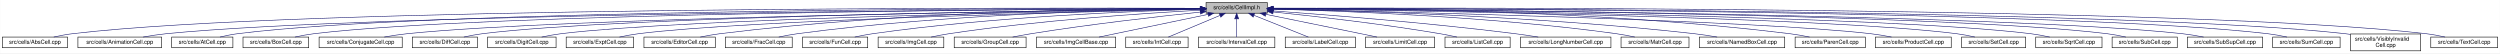
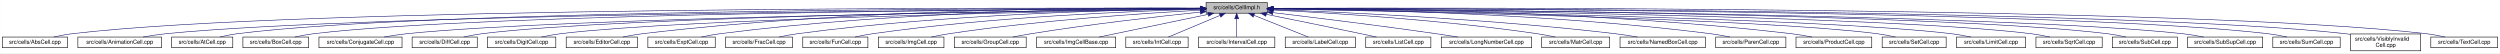
- <svg xmlns="http://www.w3.org/2000/svg" xmlns:xlink="http://www.w3.org/1999/xlink" width="4452pt" height="95pt" viewBox="0.00 0.00 4451.50 95.00">
+ <svg xmlns="http://www.w3.org/2000/svg" xmlns:xlink="http://www.w3.org/1999/xlink" width="4454pt" height="95pt" viewBox="0.00 0.00 4453.50 95.00">
  <g id="graph0" class="graph" transform="scale(1 1) rotate(0) translate(4 91)">
-     <polygon fill="white" stroke="transparent" points="-4,4 -4,-91 4447.5,-91 4447.5,4 -4,4" />
+     <polygon fill="white" stroke="transparent" points="-4,4 -4,-91 4449.5,-91 4449.5,4 -4,4" />
    <g id="node1" class="node">
      <g id="a_node1">
        <a xlink:title="Macros and types used only by cell implementations, not by cell users.">
-           <polygon fill="#bfbfbf" stroke="black" points="2143.5,-67.5 2143.5,-86.5 2252.5,-86.5 2252.5,-67.5 2143.5,-67.5" />
-           <text text-anchor="middle" x="2198" y="-74.5" font-family="Helvetica,sans-Serif" font-size="10.00">src/cells/CellImpl.h</text>
+           <polygon fill="#bfbfbf" stroke="black" points="2144.5,-67.5 2144.5,-86.5 2253.5,-86.5 2253.5,-67.5 2144.5,-67.5" />
+           <text text-anchor="middle" x="2199" y="-74.5" font-family="Helvetica,sans-Serif" font-size="10.00">src/cells/CellImpl.h</text>
        </a>
      </g>
    </g>
    <g id="node2" class="node">
      <g id="a_node2">
        <a xlink:href="AbsCell_8cpp.html" target="_top" xlink:title="This file defines the class AbsCell.">
          <polygon fill="white" stroke="black" points="0,-6 0,-25 116,-25 116,-6 0,-6" />
          <text text-anchor="middle" x="58" y="-13" font-family="Helvetica,sans-Serif" font-size="10.00">src/cells/AbsCell.cpp</text>
        </a>
      </g>
    </g>
    <g id="edge1" class="edge">
-       <path fill="none" stroke="midnightblue" d="M2133.15,-76.26C1827.39,-77.25 527.75,-78.51 125,-31 114.01,-29.7 102.16,-27.44 91.53,-25.07" />
-       <polygon fill="midnightblue" stroke="midnightblue" points="2133.2,-79.76 2143.18,-76.23 2133.17,-72.76 2133.2,-79.76" />
+       <path fill="none" stroke="midnightblue" d="M2134.12,-76.26C1828.21,-77.25 527.95,-78.53 125,-31 114.01,-29.7 102.16,-27.44 91.53,-25.07" />
+       <polygon fill="midnightblue" stroke="midnightblue" points="2134.17,-79.76 2144.16,-76.23 2134.15,-72.76 2134.17,-79.76" />
    </g>
    <g id="node3" class="node">
      <g id="a_node3">
        <a xlink:href="AnimationCell_8cpp.html" target="_top" xlink:title="This file defines the class AnimationCell.">
          <polygon fill="white" stroke="black" points="134.5,-6 134.5,-25 283.5,-25 283.5,-6 134.5,-6" />
          <text text-anchor="middle" x="209" y="-13" font-family="Helvetica,sans-Serif" font-size="10.00">src/cells/AnimationCell.cpp</text>
        </a>
      </g>
    </g>
    <g id="edge2" class="edge">
-       <path fill="none" stroke="midnightblue" d="M2132.84,-75.77C1842.02,-74.54 660.69,-67.35 292,-31 278.46,-29.67 263.81,-27.39 250.63,-25.03" />
-       <polygon fill="midnightblue" stroke="midnightblue" points="2133.2,-79.27 2143.22,-75.81 2133.23,-72.27 2133.2,-79.27" />
+       <path fill="none" stroke="midnightblue" d="M2133.81,-75.77C1842.83,-74.54 660.89,-67.37 292,-31 278.46,-29.67 263.81,-27.39 250.63,-25.03" />
+       <polygon fill="midnightblue" stroke="midnightblue" points="2134.17,-79.27 2144.19,-75.81 2134.2,-72.27 2134.17,-79.27" />
    </g>
    <g id="node4" class="node">
      <g id="a_node4">
        <a xlink:href="AtCell_8cpp.html" target="_top" xlink:title="This file defines the class AtCell.">
          <polygon fill="white" stroke="black" points="301.5,-6 301.5,-25 410.5,-25 410.5,-6 301.5,-6" />
          <text text-anchor="middle" x="356" y="-13" font-family="Helvetica,sans-Serif" font-size="10.00">src/cells/AtCell.cpp</text>
        </a>
      </g>
    </g>
    <g id="edge3" class="edge">
-       <path fill="none" stroke="midnightblue" d="M2133.08,-76.1C1854.67,-76.28 760.4,-74.16 419,-31 408.64,-29.69 397.5,-27.42 387.5,-25.06" />
-       <polygon fill="midnightblue" stroke="midnightblue" points="2133.41,-79.6 2143.41,-76.1 2133.41,-72.6 2133.41,-79.6" />
+       <path fill="none" stroke="midnightblue" d="M2134.04,-76.11C1855.48,-76.29 760.59,-74.18 419,-31 408.64,-29.69 397.5,-27.42 387.5,-25.06" />
+       <polygon fill="midnightblue" stroke="midnightblue" points="2134.38,-79.6 2144.38,-76.1 2134.38,-72.6 2134.38,-79.6" />
    </g>
    <g id="node5" class="node">
      <g id="a_node5">
        <a xlink:href="BoxCell_8cpp.html" target="_top" xlink:title="This file defines the class BoxCell.">
          <polygon fill="white" stroke="black" points="428.5,-6 428.5,-25 545.5,-25 545.5,-6 428.5,-6" />
          <text text-anchor="middle" x="487" y="-13" font-family="Helvetica,sans-Serif" font-size="10.00">src/cells/BoxCell.cpp</text>
        </a>
      </g>
    </g>
    <g id="edge4" class="edge">
-       <path fill="none" stroke="midnightblue" d="M2132.88,-75.81C1867.71,-74.77 868.51,-68.4 555,-31 543.85,-29.67 531.83,-27.39 521.04,-25.03" />
-       <polygon fill="midnightblue" stroke="midnightblue" points="2133.1,-79.31 2143.11,-75.84 2133.13,-72.31 2133.1,-79.31" />
+       <path fill="none" stroke="midnightblue" d="M2134.28,-75.81C1869.63,-74.78 868.87,-68.44 555,-31 543.85,-29.67 531.83,-27.39 521.04,-25.03" />
+       <polygon fill="midnightblue" stroke="midnightblue" points="2134.48,-79.31 2144.49,-75.85 2134.51,-72.31 2134.48,-79.31" />
    </g>
    <g id="node6" class="node">
      <g id="a_node6">
        <a xlink:href="ConjugateCell_8cpp.html" target="_top" xlink:title="This file defines the class ConjugateCell.">
          <polygon fill="white" stroke="black" points="564,-6 564,-25 712,-25 712,-6 564,-6" />
          <text text-anchor="middle" x="638" y="-13" font-family="Helvetica,sans-Serif" font-size="10.00">src/cells/ConjugateCell.cpp</text>
        </a>
      </g>
    </g>
    <g id="edge5" class="edge">
-       <path fill="none" stroke="midnightblue" d="M2133.06,-75.25C1885.51,-72.22 1000.91,-59.57 721,-31 707.61,-29.63 693.13,-27.38 680.06,-25.05" />
-       <polygon fill="midnightblue" stroke="midnightblue" points="2133.29,-78.76 2143.33,-75.38 2133.37,-71.76 2133.29,-78.76" />
+       <path fill="none" stroke="midnightblue" d="M2134.02,-75.25C1886.3,-72.22 1001.1,-59.58 721,-31 707.61,-29.63 693.13,-27.38 680.06,-25.05" />
+       <polygon fill="midnightblue" stroke="midnightblue" points="2134.25,-78.76 2144.29,-75.38 2134.33,-71.76 2134.25,-78.76" />
    </g>
    <g id="node7" class="node">
      <g id="a_node7">
        <a xlink:href="DiffCell_8cpp.html" target="_top" xlink:title="This file defines the class DiffCell.">
          <polygon fill="white" stroke="black" points="730,-6 730,-25 846,-25 846,-6 730,-6" />
          <text text-anchor="middle" x="788" y="-13" font-family="Helvetica,sans-Serif" font-size="10.00">src/cells/DiffCell.cpp</text>
        </a>
      </g>
    </g>
    <g id="edge6" class="edge">
-       <path fill="none" stroke="midnightblue" d="M2133.15,-75.37C1900.28,-72.87 1106.8,-62.21 855,-31 844.13,-29.65 832.42,-27.4 821.88,-25.07" />
-       <polygon fill="midnightblue" stroke="midnightblue" points="2133.12,-78.87 2143.16,-75.48 2133.2,-71.87 2133.12,-78.87" />
+       <path fill="none" stroke="midnightblue" d="M2134.15,-75.37C1901.17,-72.88 1107,-62.23 855,-31 844.13,-29.65 832.42,-27.4 821.88,-25.07" />
+       <polygon fill="midnightblue" stroke="midnightblue" points="2134.45,-78.88 2144.49,-75.48 2134.53,-71.88 2134.45,-78.88" />
    </g>
    <g id="node8" class="node">
      <g id="a_node8">
        <a xlink:href="DigitCell_8cpp.html" target="_top" xlink:title="This file defines the class DigitCell.">
          <polygon fill="white" stroke="black" points="864,-6 864,-25 986,-25 986,-6 864,-6" />
          <text text-anchor="middle" x="925" y="-13" font-family="Helvetica,sans-Serif" font-size="10.00">src/cells/DigitCell.cpp</text>
        </a>
      </g>
    </g>
    <g id="edge7" class="edge">
-       <path fill="none" stroke="midnightblue" d="M2133.16,-75C1916.42,-71.44 1218.27,-58.11 995,-31 983.67,-29.62 971.44,-27.36 960.42,-25.03" />
-       <polygon fill="midnightblue" stroke="midnightblue" points="2133.36,-78.51 2143.41,-75.17 2133.47,-71.51 2133.36,-78.51" />
+       <path fill="none" stroke="midnightblue" d="M2134.1,-75C1917.19,-71.45 1218.46,-58.13 995,-31 983.67,-29.62 971.44,-27.36 960.42,-25.03" />
+       <polygon fill="midnightblue" stroke="midnightblue" points="2134.31,-78.51 2144.37,-75.17 2134.43,-71.51 2134.31,-78.51" />
    </g>
    <g id="node9" class="node">
      <g id="a_node9">
-         <a xlink:href="ExptCell_8cpp.html" target="_top" xlink:title="This file defines the class ExptCell.">
-           <polygon fill="white" stroke="black" points="1004,-6 1004,-25 1124,-25 1124,-6 1004,-6" />
-           <text text-anchor="middle" x="1064" y="-13" font-family="Helvetica,sans-Serif" font-size="10.00">src/cells/ExptCell.cpp</text>
+         <a xlink:href="EditorCell_8cpp.html" target="_top" xlink:title="This file defines the class EditorCell.">
+           <polygon fill="white" stroke="black" points="1004.5,-6 1004.5,-25 1131.5,-25 1131.5,-6 1004.5,-6" />
+           <text text-anchor="middle" x="1068" y="-13" font-family="Helvetica,sans-Serif" font-size="10.00">src/cells/EditorCell.cpp</text>
        </a>
      </g>
    </g>
    <g id="edge8" class="edge">
-       <path fill="none" stroke="midnightblue" d="M2133.25,-74.67C1933.43,-70.32 1328.15,-55.46 1133,-31 1121.83,-29.6 1109.77,-27.33 1098.91,-25" />
-       <polygon fill="midnightblue" stroke="midnightblue" points="2133.23,-78.17 2143.3,-74.88 2133.38,-71.17 2133.23,-78.17" />
+       <path fill="none" stroke="midnightblue" d="M2134.21,-76.69C1968.36,-77.73 1515.13,-75.84 1141,-31 1129.33,-29.6 1116.73,-27.36 1105.34,-25.06" />
+       <polygon fill="midnightblue" stroke="midnightblue" points="2134.28,-80.19 2144.25,-76.63 2134.23,-73.19 2134.28,-80.19" />
    </g>
    <g id="node10" class="node">
      <g id="a_node10">
-         <a xlink:href="EditorCell_8cpp.html" target="_top" xlink:title="This file defines the class EditorCell.">
-           <polygon fill="white" stroke="black" points="1142.5,-6 1142.5,-25 1269.5,-25 1269.5,-6 1142.5,-6" />
-           <text text-anchor="middle" x="1206" y="-13" font-family="Helvetica,sans-Serif" font-size="10.00">src/cells/EditorCell.cpp</text>
+         <a xlink:href="ExptCell_8cpp.html" target="_top" xlink:title="This file defines the class ExptCell.">
+           <polygon fill="white" stroke="black" points="1150,-6 1150,-25 1270,-25 1270,-6 1150,-6" />
+           <text text-anchor="middle" x="1210" y="-13" font-family="Helvetica,sans-Serif" font-size="10.00">src/cells/ExptCell.cpp</text>
        </a>
      </g>
    </g>
    <g id="edge9" class="edge">
-       <path fill="none" stroke="midnightblue" d="M2133.31,-76.16C1982.7,-75.8 1597.17,-70.72 1278,-31 1266.49,-29.57 1254.06,-27.32 1242.82,-25.02" />
-       <polygon fill="midnightblue" stroke="midnightblue" points="2133.31,-79.66 2143.31,-76.18 2133.32,-72.66 2133.31,-79.66" />
+       <path fill="none" stroke="midnightblue" d="M2134.29,-76.34C1983.63,-76.38 1598,-72.06 1279,-31 1267.95,-29.58 1256.04,-27.33 1245.27,-25.03" />
+       <polygon fill="midnightblue" stroke="midnightblue" points="2134.3,-79.84 2144.29,-76.33 2134.29,-72.84 2134.3,-79.84" />
    </g>
    <g id="node11" class="node">
      <g id="a_node11">
        <a xlink:href="FracCell_8cpp.html" target="_top" xlink:title="This file defines the class FracCell.">
-           <polygon fill="white" stroke="black" points="1287.5,-6 1287.5,-25 1406.5,-25 1406.5,-6 1287.5,-6" />
-           <text text-anchor="middle" x="1347" y="-13" font-family="Helvetica,sans-Serif" font-size="10.00">src/cells/FracCell.cpp</text>
+           <polygon fill="white" stroke="black" points="1288.5,-6 1288.5,-25 1407.5,-25 1407.5,-6 1288.5,-6" />
+           <text text-anchor="middle" x="1348" y="-13" font-family="Helvetica,sans-Serif" font-size="10.00">src/cells/FracCell.cpp</text>
        </a>
      </g>
    </g>
    <g id="edge10" class="edge">
-       <path fill="none" stroke="midnightblue" d="M2133.09,-75.54C1998.7,-73.87 1680.4,-66.19 1416,-31 1405.08,-29.55 1393.31,-27.32 1382.64,-25.05" />
-       <polygon fill="midnightblue" stroke="midnightblue" points="2133.18,-79.04 2143.22,-75.66 2133.26,-72.04 2133.18,-79.04" />
+       <path fill="none" stroke="midnightblue" d="M2134.09,-75.54C1999.7,-73.87 1681.4,-66.19 1417,-31 1406.08,-29.55 1394.31,-27.32 1383.64,-25.05" />
+       <polygon fill="midnightblue" stroke="midnightblue" points="2134.18,-79.04 2144.22,-75.66 2134.26,-72.04 2134.18,-79.04" />
    </g>
    <g id="node12" class="node">
      <g id="a_node12">
        <a xlink:href="FunCell_8cpp.html" target="_top" xlink:title="This file defines the class FunCell.">
-           <polygon fill="white" stroke="black" points="1425,-6 1425,-25 1541,-25 1541,-6 1425,-6" />
-           <text text-anchor="middle" x="1483" y="-13" font-family="Helvetica,sans-Serif" font-size="10.00">src/cells/FunCell.cpp</text>
+           <polygon fill="white" stroke="black" points="1426,-6 1426,-25 1542,-25 1542,-6 1426,-6" />
+           <text text-anchor="middle" x="1484" y="-13" font-family="Helvetica,sans-Serif" font-size="10.00">src/cells/FunCell.cpp</text>
        </a>
      </g>
    </g>
    <g id="edge11" class="edge">
-       <path fill="none" stroke="midnightblue" d="M2132.87,-74.57C2015.72,-71.32 1761.88,-61.12 1550,-31 1539.51,-29.51 1528.22,-27.3 1517.95,-25.06" />
-       <polygon fill="midnightblue" stroke="midnightblue" points="2133.01,-78.08 2143.1,-74.85 2133.2,-71.08 2133.01,-78.08" />
+       <path fill="none" stroke="midnightblue" d="M2133.87,-74.57C2016.72,-71.32 1762.88,-61.12 1551,-31 1540.51,-29.51 1529.22,-27.3 1518.95,-25.06" />
+       <polygon fill="midnightblue" stroke="midnightblue" points="2134.01,-78.08 2144.1,-74.85 2134.2,-71.08 2134.01,-78.08" />
    </g>
    <g id="node13" class="node">
      <g id="a_node13">
        <a xlink:href="ImgCell_8cpp.html" target="_top" xlink:title="This file defines the class ImgCell.">
-           <polygon fill="white" stroke="black" points="1559.5,-6 1559.5,-25 1676.5,-25 1676.5,-6 1559.5,-6" />
-           <text text-anchor="middle" x="1618" y="-13" font-family="Helvetica,sans-Serif" font-size="10.00">src/cells/ImgCell.cpp</text>
+           <polygon fill="white" stroke="black" points="1560.5,-6 1560.5,-25 1677.5,-25 1677.5,-6 1560.5,-6" />
+           <text text-anchor="middle" x="1619" y="-13" font-family="Helvetica,sans-Serif" font-size="10.00">src/cells/ImgCell.cpp</text>
        </a>
      </g>
    </g>
    <g id="edge12" class="edge">
-       <path fill="none" stroke="midnightblue" d="M2133.19,-72.85C2035.72,-67.54 1845.8,-54.97 1686,-31 1675.5,-29.42 1664.18,-27.22 1653.85,-25" />
-       <polygon fill="midnightblue" stroke="midnightblue" points="2133.01,-76.35 2143.18,-73.39 2133.38,-69.36 2133.01,-76.35" />
+       <path fill="none" stroke="midnightblue" d="M2134.19,-72.85C2036.72,-67.54 1846.8,-54.97 1687,-31 1676.5,-29.42 1665.18,-27.22 1654.85,-25" />
+       <polygon fill="midnightblue" stroke="midnightblue" points="2134.01,-76.35 2144.18,-73.39 2134.38,-69.36 2134.01,-76.35" />
    </g>
    <g id="node14" class="node">
      <g id="a_node14">
        <a xlink:href="GroupCell_8cpp.html" target="_top" xlink:title="This file defines the class GroupCell.">
-           <polygon fill="white" stroke="black" points="1695,-6 1695,-25 1823,-25 1823,-6 1695,-6" />
-           <text text-anchor="middle" x="1759" y="-13" font-family="Helvetica,sans-Serif" font-size="10.00">src/cells/GroupCell.cpp</text>
+           <polygon fill="white" stroke="black" points="1696,-6 1696,-25 1824,-25 1824,-6 1696,-6" />
+           <text text-anchor="middle" x="1760" y="-13" font-family="Helvetica,sans-Serif" font-size="10.00">src/cells/GroupCell.cpp</text>
        </a>
      </g>
    </g>
    <g id="edge13" class="edge">
-       <path fill="none" stroke="midnightblue" d="M2133.25,-69.5C2059.94,-61.8 1937.05,-47.87 1832,-31 1821.28,-29.28 1809.74,-27.13 1799.07,-25.01" />
-       <polygon fill="midnightblue" stroke="midnightblue" points="2132.95,-72.99 2143.26,-70.54 2133.67,-66.02 2132.95,-72.99" />
+       <path fill="none" stroke="midnightblue" d="M2134.25,-69.5C2060.94,-61.8 1938.05,-47.87 1833,-31 1822.28,-29.28 1810.74,-27.13 1800.07,-25.01" />
+       <polygon fill="midnightblue" stroke="midnightblue" points="2133.95,-72.99 2144.26,-70.54 2134.67,-66.02 2133.95,-72.99" />
    </g>
    <g id="node15" class="node">
      <g id="a_node15">
        <a xlink:href="ImgCellBase_8cpp.html" target="_top" xlink:title="This file defines the class ImgCellBase.">
-           <polygon fill="white" stroke="black" points="1841.5,-6 1841.5,-25 1982.5,-25 1982.5,-6 1841.5,-6" />
-           <text text-anchor="middle" x="1912" y="-13" font-family="Helvetica,sans-Serif" font-size="10.00">src/cells/ImgCellBase.cpp</text>
+           <polygon fill="white" stroke="black" points="1842.5,-6 1842.5,-25 1983.5,-25 1983.5,-6 1842.5,-6" />
+           <text text-anchor="middle" x="1913" y="-13" font-family="Helvetica,sans-Serif" font-size="10.00">src/cells/ImgCellBase.cpp</text>
        </a>
      </g>
    </g>
    <g id="edge14" class="edge">
-       <path fill="none" stroke="midnightblue" d="M2147.06,-65.4C2091.61,-53.87 2004.05,-35.65 1952.9,-25.01" />
-       <polygon fill="midnightblue" stroke="midnightblue" points="2146.52,-68.86 2157.02,-67.48 2147.95,-62.01 2146.52,-68.86" />
+       <path fill="none" stroke="midnightblue" d="M2148.06,-65.4C2092.61,-53.87 2005.05,-35.65 1953.9,-25.01" />
+       <polygon fill="midnightblue" stroke="midnightblue" points="2147.52,-68.86 2158.02,-67.48 2148.95,-62.01 2147.52,-68.86" />
    </g>
    <g id="node16" class="node">
      <g id="a_node16">
        <a xlink:href="IntCell_8cpp.html" target="_top" xlink:title="This file defines the class IntCell.">
-           <polygon fill="white" stroke="black" points="2000.5,-6 2000.5,-25 2111.5,-25 2111.5,-6 2000.5,-6" />
-           <text text-anchor="middle" x="2056" y="-13" font-family="Helvetica,sans-Serif" font-size="10.00">src/cells/IntCell.cpp</text>
+           <polygon fill="white" stroke="black" points="2001.5,-6 2001.5,-25 2112.5,-25 2112.5,-6 2001.5,-6" />
+           <text text-anchor="middle" x="2057" y="-13" font-family="Helvetica,sans-Serif" font-size="10.00">src/cells/IntCell.cpp</text>
        </a>
      </g>
    </g>
    <g id="edge15" class="edge">
-       <path fill="none" stroke="midnightblue" d="M2168.12,-63.48C2140.54,-51.92 2100.33,-35.08 2076.31,-25.01" />
-       <polygon fill="midnightblue" stroke="midnightblue" points="2167.08,-66.84 2177.65,-67.48 2169.78,-60.38 2167.08,-66.84" />
+       <path fill="none" stroke="midnightblue" d="M2169.12,-63.48C2141.54,-51.92 2101.33,-35.08 2077.31,-25.01" />
+       <polygon fill="midnightblue" stroke="midnightblue" points="2168.08,-66.84 2178.65,-67.48 2170.78,-60.38 2168.08,-66.84" />
    </g>
    <g id="node17" class="node">
      <g id="a_node17">
        <a xlink:href="IntervalCell_8cpp.html" target="_top" xlink:title="This file defines the class IntervalCell.">
-           <polygon fill="white" stroke="black" points="2130,-6 2130,-25 2266,-25 2266,-6 2130,-6" />
-           <text text-anchor="middle" x="2198" y="-13" font-family="Helvetica,sans-Serif" font-size="10.00">src/cells/IntervalCell.cpp</text>
+           <polygon fill="white" stroke="black" points="2131,-6 2131,-25 2267,-25 2267,-6 2131,-6" />
+           <text text-anchor="middle" x="2199" y="-13" font-family="Helvetica,sans-Serif" font-size="10.00">src/cells/IntervalCell.cpp</text>
        </a>
      </g>
    </g>
    <g id="edge16" class="edge">
-       <path fill="none" stroke="midnightblue" d="M2198,-57.32C2198,-46.5 2198,-33.4 2198,-25.01" />
-       <polygon fill="midnightblue" stroke="midnightblue" points="2194.5,-57.48 2198,-67.48 2201.5,-57.48 2194.5,-57.48" />
+       <path fill="none" stroke="midnightblue" d="M2199,-57.32C2199,-46.5 2199,-33.4 2199,-25.01" />
+       <polygon fill="midnightblue" stroke="midnightblue" points="2195.5,-57.48 2199,-67.48 2202.5,-57.48 2195.5,-57.48" />
    </g>
    <g id="node18" class="node">
      <g id="a_node18">
        <a xlink:href="LabelCell_8cpp.html" target="_top" xlink:title="This file defines the class LabelCell.">
-           <polygon fill="white" stroke="black" points="2284.5,-6 2284.5,-25 2409.5,-25 2409.5,-6 2284.5,-6" />
-           <text text-anchor="middle" x="2347" y="-13" font-family="Helvetica,sans-Serif" font-size="10.00">src/cells/LabelCell.cpp</text>
+           <polygon fill="white" stroke="black" points="2285.5,-6 2285.5,-25 2410.5,-25 2410.5,-6 2285.5,-6" />
+           <text text-anchor="middle" x="2348" y="-13" font-family="Helvetica,sans-Serif" font-size="10.00">src/cells/LabelCell.cpp</text>
        </a>
      </g>
    </g>
    <g id="edge17" class="edge">
-       <path fill="none" stroke="midnightblue" d="M2228.97,-63.63C2257.92,-52.07 2300.37,-35.12 2325.69,-25.01" />
-       <polygon fill="midnightblue" stroke="midnightblue" points="2227.34,-60.52 2219.35,-67.48 2229.93,-67.02 2227.34,-60.52" />
+       <path fill="none" stroke="midnightblue" d="M2229.97,-63.63C2258.92,-52.07 2301.37,-35.12 2326.69,-25.01" />
+       <polygon fill="midnightblue" stroke="midnightblue" points="2228.34,-60.52 2220.35,-67.48 2230.93,-67.02 2228.34,-60.52" />
    </g>
    <g id="node19" class="node">
      <g id="a_node19">
-         <a xlink:href="LimitCell_8cpp.html" target="_top" xlink:title="This file defines the class LimitCell.">
-           <polygon fill="white" stroke="black" points="2427.5,-6 2427.5,-25 2550.5,-25 2550.5,-6 2427.5,-6" />
-           <text text-anchor="middle" x="2489" y="-13" font-family="Helvetica,sans-Serif" font-size="10.00">src/cells/LimitCell.cpp</text>
+         <a xlink:href="ListCell_8cpp.html" target="_top" xlink:title="This file defines the class ListCell.">
+           <polygon fill="white" stroke="black" points="2429,-6 2429,-25 2545,-25 2545,-6 2429,-6" />
+           <text text-anchor="middle" x="2487" y="-13" font-family="Helvetica,sans-Serif" font-size="10.00">src/cells/ListCell.cpp</text>
        </a>
      </g>
    </g>
    <g id="edge18" class="edge">
-       <path fill="none" stroke="midnightblue" d="M2250.02,-65.46C2294.82,-56.37 2361.18,-42.88 2419,-31 2428.36,-29.08 2438.42,-27 2447.92,-25.03" />
-       <polygon fill="midnightblue" stroke="midnightblue" points="2249.07,-62.08 2239.96,-67.5 2250.46,-68.94 2249.07,-62.08" />
+       <path fill="none" stroke="midnightblue" d="M2251.88,-65.42C2296.68,-56.42 2362.59,-43.06 2420,-31 2429.08,-29.09 2438.85,-27 2448.05,-25.01" />
+       <polygon fill="midnightblue" stroke="midnightblue" points="2250.93,-62.04 2241.81,-67.44 2252.31,-68.91 2250.93,-62.04" />
    </g>
    <g id="node20" class="node">
      <g id="a_node20">
-         <a xlink:href="ListCell_8cpp.html" target="_top" xlink:title="This file defines the class ListCell.">
-           <polygon fill="white" stroke="black" points="2569,-6 2569,-25 2685,-25 2685,-6 2569,-6" />
-           <text text-anchor="middle" x="2627" y="-13" font-family="Helvetica,sans-Serif" font-size="10.00">src/cells/ListCell.cpp</text>
+         <a xlink:href="LongNumberCell_8cpp.html" target="_top" xlink:title="This file defines the class LongNumberCell.">
+           <polygon fill="white" stroke="black" points="2563.5,-6 2563.5,-25 2724.5,-25 2724.5,-6 2563.5,-6" />
+           <text text-anchor="middle" x="2644" y="-13" font-family="Helvetica,sans-Serif" font-size="10.00">src/cells/LongNumberCell.cpp</text>
        </a>
      </g>
    </g>
    <g id="edge19" class="edge">
-       <path fill="none" stroke="midnightblue" d="M2263.17,-69.67C2335.84,-62.21 2456.75,-48.55 2560,-31 2569.86,-29.32 2580.46,-27.19 2590.25,-25.07" />
-       <polygon fill="midnightblue" stroke="midnightblue" points="2262.4,-66.23 2252.8,-70.73 2263.11,-73.2 2262.4,-66.23" />
+       <path fill="none" stroke="midnightblue" d="M2263.67,-68.47C2334.89,-60.01 2452.75,-45.57 2554,-31 2566.69,-29.17 2580.36,-27.05 2593.12,-25" />
+       <polygon fill="midnightblue" stroke="midnightblue" points="2263.03,-65.02 2253.51,-69.67 2263.85,-71.97 2263.03,-65.02" />
    </g>
    <g id="node21" class="node">
      <g id="a_node21">
-         <a xlink:href="LongNumberCell_8cpp.html" target="_top" xlink:title="This file defines the class LongNumberCell.">
-           <polygon fill="white" stroke="black" points="2703.5,-6 2703.5,-25 2864.5,-25 2864.5,-6 2703.5,-6" />
-           <text text-anchor="middle" x="2784" y="-13" font-family="Helvetica,sans-Serif" font-size="10.00">src/cells/LongNumberCell.cpp</text>
+         <a xlink:href="MatrCell_8cpp.html" target="_top" xlink:title="This file defines the class MatrCell.">
+           <polygon fill="white" stroke="black" points="2742.5,-6 2742.5,-25 2863.5,-25 2863.5,-6 2742.5,-6" />
+           <text text-anchor="middle" x="2803" y="-13" font-family="Helvetica,sans-Serif" font-size="10.00">src/cells/MatrCell.cpp</text>
        </a>
      </g>
    </g>
    <g id="edge20" class="edge">
-       <path fill="none" stroke="midnightblue" d="M2262.83,-71.56C2357.7,-64.73 2539.84,-50.39 2694,-31 2707.35,-29.32 2721.75,-27.16 2735.04,-25.02" />
-       <polygon fill="midnightblue" stroke="midnightblue" points="2262.54,-68.07 2252.81,-72.27 2263.04,-75.05 2262.54,-68.07" />
+       <path fill="none" stroke="midnightblue" d="M2263.58,-73.14C2364.44,-68.1 2565.26,-55.73 2734,-31 2744.66,-29.44 2756.14,-27.24 2766.62,-25.02" />
+       <polygon fill="midnightblue" stroke="midnightblue" points="2263.37,-69.65 2253.55,-73.63 2263.71,-76.64 2263.37,-69.65" />
    </g>
    <g id="node22" class="node">
      <g id="a_node22">
-         <a xlink:href="MatrCell_8cpp.html" target="_top" xlink:title="This file defines the class MatrCell.">
-           <polygon fill="white" stroke="black" points="2882.5,-6 2882.5,-25 3003.5,-25 3003.5,-6 2882.5,-6" />
-           <text text-anchor="middle" x="2943" y="-13" font-family="Helvetica,sans-Serif" font-size="10.00">src/cells/MatrCell.cpp</text>
+         <a xlink:href="NamedBoxCell_8cpp.html" target="_top" xlink:title="This file defines the class NamedBoxCell.">
+           <polygon fill="white" stroke="black" points="2882,-6 2882,-25 3034,-25 3034,-6 2882,-6" />
+           <text text-anchor="middle" x="2958" y="-13" font-family="Helvetica,sans-Serif" font-size="10.00">src/cells/NamedBoxCell.cpp</text>
        </a>
      </g>
    </g>
    <g id="edge21" class="edge">
-       <path fill="none" stroke="midnightblue" d="M2262.77,-74.72C2383.51,-71.65 2650.95,-61.7 2874,-31 2884.79,-29.51 2896.42,-27.31 2907,-25.06" />
-       <polygon fill="midnightblue" stroke="midnightblue" points="2262.5,-71.22 2252.59,-74.97 2262.67,-78.22 2262.5,-71.22" />
+       <path fill="none" stroke="midnightblue" d="M2263.93,-73.87C2384.36,-69.44 2650.35,-57.35 2873,-31 2886.08,-29.45 2900.21,-27.25 2913.13,-25.04" />
+       <polygon fill="midnightblue" stroke="midnightblue" points="2263.64,-70.38 2253.78,-74.24 2263.9,-77.38 2263.64,-70.38" />
    </g>
    <g id="node23" class="node">
      <g id="a_node23">
-         <a xlink:href="NamedBoxCell_8cpp.html" target="_top" xlink:title="This file defines the class NamedBoxCell.">
-           <polygon fill="white" stroke="black" points="3022,-6 3022,-25 3174,-25 3174,-6 3022,-6" />
-           <text text-anchor="middle" x="3098" y="-13" font-family="Helvetica,sans-Serif" font-size="10.00">src/cells/NamedBoxCell.cpp</text>
+         <a xlink:href="ParenCell_8cpp.html" target="_top" xlink:title="This file defines the class ParenCell.">
+           <polygon fill="white" stroke="black" points="3052.5,-6 3052.5,-25 3177.5,-25 3177.5,-6 3052.5,-6" />
+           <text text-anchor="middle" x="3115" y="-13" font-family="Helvetica,sans-Serif" font-size="10.00">src/cells/ParenCell.cpp</text>
        </a>
      </g>
    </g>
    <g id="edge22" class="edge">
-       <path fill="none" stroke="midnightblue" d="M2262.95,-74.92C2401.29,-72.07 2735.08,-62.27 3013,-31 3026.24,-29.51 3040.55,-27.3 3053.58,-25.06" />
-       <polygon fill="midnightblue" stroke="midnightblue" points="2262.47,-71.43 2252.54,-75.13 2262.61,-78.43 2262.47,-71.43" />
+       <path fill="none" stroke="midnightblue" d="M2263.81,-75.75C2405.64,-74.5 2753.99,-67.61 3043,-31 3054.38,-29.56 3066.66,-27.34 3077.8,-25.06" />
+       <polygon fill="midnightblue" stroke="midnightblue" points="2263.52,-72.25 2253.55,-75.83 2263.58,-79.25 2263.52,-72.25" />
    </g>
    <g id="node24" class="node">
      <g id="a_node24">
-         <a xlink:href="ParenCell_8cpp.html" target="_top" xlink:title="This file defines the class ParenCell.">
-           <polygon fill="white" stroke="black" points="3192.5,-6 3192.5,-25 3317.5,-25 3317.5,-6 3192.5,-6" />
-           <text text-anchor="middle" x="3255" y="-13" font-family="Helvetica,sans-Serif" font-size="10.00">src/cells/ParenCell.cpp</text>
+         <a xlink:href="ProductCell_8cpp.html" target="_top" xlink:title="This file defines the class ProductCell.">
+           <polygon fill="white" stroke="black" points="3195.5,-6 3195.5,-25 3330.5,-25 3330.5,-6 3195.5,-6" />
+           <text text-anchor="middle" x="3263" y="-13" font-family="Helvetica,sans-Serif" font-size="10.00">src/cells/ProductCell.cpp</text>
        </a>
      </g>
    </g>
    <g id="edge23" class="edge">
-       <path fill="none" stroke="midnightblue" d="M2262.73,-76.46C2420.64,-76.84 2838.01,-73.37 3183,-31 3194.52,-29.59 3206.94,-27.34 3218.18,-25.04" />
-       <polygon fill="midnightblue" stroke="midnightblue" points="2262.71,-72.96 2252.7,-76.43 2262.69,-79.96 2262.71,-72.96" />
+       <path fill="none" stroke="midnightblue" d="M2263.61,-76.25C2421.73,-76.15 2840.54,-71.73 3187,-31 3199.14,-29.57 3212.25,-27.33 3224.11,-25.03" />
+       <polygon fill="midnightblue" stroke="midnightblue" points="2263.58,-72.75 2253.58,-76.25 2263.58,-79.75 2263.58,-72.75" />
    </g>
    <g id="node25" class="node">
      <g id="a_node25">
-         <a xlink:href="ProductCell_8cpp.html" target="_top" xlink:title="This file defines the class ProductCell.">
-           <polygon fill="white" stroke="black" points="3335.5,-6 3335.5,-25 3470.5,-25 3470.5,-6 3335.5,-6" />
-           <text text-anchor="middle" x="3403" y="-13" font-family="Helvetica,sans-Serif" font-size="10.00">src/cells/ProductCell.cpp</text>
+         <a xlink:href="SetCell_8cpp.html" target="_top" xlink:title="This file defines the class SetCell.">
+           <polygon fill="white" stroke="black" points="3349,-6 3349,-25 3463,-25 3463,-6 3349,-6" />
+           <text text-anchor="middle" x="3406" y="-13" font-family="Helvetica,sans-Serif" font-size="10.00">src/cells/SetCell.cpp</text>
        </a>
      </g>
    </g>
    <g id="edge24" class="edge">
-       <path fill="none" stroke="midnightblue" d="M2262.68,-74.69C2470.31,-70.28 3118.58,-54.9 3327,-31 3339.14,-29.61 3352.26,-27.37 3364.12,-25.07" />
-       <polygon fill="midnightblue" stroke="midnightblue" points="2262.47,-71.19 2252.54,-74.9 2262.62,-78.19 2262.47,-71.19" />
+       <path fill="none" stroke="midnightblue" d="M2264.03,-74.95C2473.57,-71.32 3129.6,-58.05 3340,-31 3350.7,-29.62 3362.24,-27.36 3372.63,-25.03" />
+       <polygon fill="midnightblue" stroke="midnightblue" points="2263.75,-71.45 2253.81,-75.12 2263.87,-78.45 2263.75,-71.45" />
    </g>
    <g id="node26" class="node">
      <g id="a_node26">
-         <a xlink:href="SetCell_8cpp.html" target="_top" xlink:title="This file defines the class SetCell.">
-           <polygon fill="white" stroke="black" points="3489,-6 3489,-25 3603,-25 3603,-6 3489,-6" />
-           <text text-anchor="middle" x="3546" y="-13" font-family="Helvetica,sans-Serif" font-size="10.00">src/cells/SetCell.cpp</text>
+         <a xlink:href="LimitCell_8cpp.html" target="_top" xlink:title="This file defines the class LimitCell.">
+           <polygon fill="white" stroke="black" points="3481.5,-6 3481.5,-25 3604.5,-25 3604.5,-6 3481.5,-6" />
+           <text text-anchor="middle" x="3543" y="-13" font-family="Helvetica,sans-Serif" font-size="10.00">src/cells/LimitCell.cpp</text>
        </a>
      </g>
    </g>
    <g id="edge25" class="edge">
-       <path fill="none" stroke="midnightblue" d="M2262.53,-75.28C2488.11,-72.53 3240.63,-61.24 3480,-31 3490.71,-29.65 3502.24,-27.39 3512.63,-25.06" />
-       <polygon fill="midnightblue" stroke="midnightblue" points="2262.46,-71.78 2252.51,-75.4 2262.55,-78.78 2262.46,-71.78" />
+       <path fill="none" stroke="midnightblue" d="M2264.16,-75.13C2489.44,-71.89 3234.49,-59.25 3472,-31 3483.49,-29.63 3495.9,-27.38 3507.07,-25.04" />
+       <polygon fill="midnightblue" stroke="midnightblue" points="2263.78,-71.63 2253.83,-75.28 2263.88,-78.63 2263.78,-71.63" />
    </g>
    <g id="node27" class="node">
      <g id="a_node27">
        <a xlink:href="SqrtCell_8cpp.html" target="_top" xlink:title="This file defines the class SqrtCell.">
-           <polygon fill="white" stroke="black" points="3621,-6 3621,-25 3739,-25 3739,-6 3621,-6" />
-           <text text-anchor="middle" x="3680" y="-13" font-family="Helvetica,sans-Serif" font-size="10.00">src/cells/SqrtCell.cpp</text>
+           <polygon fill="white" stroke="black" points="3623,-6 3623,-25 3741,-25 3741,-6 3623,-6" />
+           <text text-anchor="middle" x="3682" y="-13" font-family="Helvetica,sans-Serif" font-size="10.00">src/cells/SqrtCell.cpp</text>
        </a>
      </g>
    </g>
    <g id="edge26" class="edge">
-       <path fill="none" stroke="midnightblue" d="M2262.98,-75.47C2503.87,-73.27 3345.63,-63.38 3612,-31 3623.14,-29.65 3635.17,-27.36 3645.96,-25" />
-       <polygon fill="midnightblue" stroke="midnightblue" points="2262.61,-71.97 2252.64,-75.56 2262.67,-78.97 2262.61,-71.97" />
+       <path fill="none" stroke="midnightblue" d="M2264.03,-75.47C2505.08,-73.27 3347.44,-63.4 3614,-31 3625.14,-29.65 3637.17,-27.36 3647.96,-25" />
+       <polygon fill="midnightblue" stroke="midnightblue" points="2263.65,-71.97 2253.68,-75.56 2263.71,-78.97 2263.65,-71.97" />
    </g>
    <g id="node28" class="node">
      <g id="a_node28">
        <a xlink:href="SubCell_8cpp.html" target="_top" xlink:title="This file defines the class SubCell.">
-           <polygon fill="white" stroke="black" points="3757,-6 3757,-25 3873,-25 3873,-6 3757,-6" />
-           <text text-anchor="middle" x="3815" y="-13" font-family="Helvetica,sans-Serif" font-size="10.00">src/cells/SubCell.cpp</text>
+           <polygon fill="white" stroke="black" points="3759,-6 3759,-25 3875,-25 3875,-6 3759,-6" />
+           <text text-anchor="middle" x="3817" y="-13" font-family="Helvetica,sans-Serif" font-size="10.00">src/cells/SubCell.cpp</text>
        </a>
      </g>
    </g>
    <g id="edge27" class="edge">
-       <path fill="none" stroke="midnightblue" d="M2262.78,-75.71C2517.88,-74.32 3453.61,-66.82 3748,-31 3758.99,-29.66 3770.83,-27.38 3781.47,-25.02" />
-       <polygon fill="midnightblue" stroke="midnightblue" points="2262.54,-72.21 2252.56,-75.76 2262.58,-79.21 2262.54,-72.21" />
+       <path fill="none" stroke="midnightblue" d="M2263.82,-75.71C2519.09,-74.32 3455.42,-66.84 3750,-31 3760.99,-29.66 3772.83,-27.38 3783.47,-25.02" />
+       <polygon fill="midnightblue" stroke="midnightblue" points="2263.58,-72.21 2253.6,-75.76 2263.62,-79.21 2263.58,-72.21" />
    </g>
    <g id="node29" class="node">
      <g id="a_node29">
        <a xlink:href="SubSupCell_8cpp.html" target="_top" xlink:title="This file defines the class SubSupCell.">
-           <polygon fill="white" stroke="black" points="3891,-6 3891,-25 4025,-25 4025,-6 3891,-6" />
-           <text text-anchor="middle" x="3958" y="-13" font-family="Helvetica,sans-Serif" font-size="10.00">src/cells/SubSupCell.cpp</text>
+           <polygon fill="white" stroke="black" points="3893,-6 3893,-25 4027,-25 4027,-6 3893,-6" />
+           <text text-anchor="middle" x="3960" y="-13" font-family="Helvetica,sans-Serif" font-size="10.00">src/cells/SubSupCell.cpp</text>
        </a>
      </g>
    </g>
    <g id="edge28" class="edge">
-       <path fill="none" stroke="midnightblue" d="M2262.92,-75.67C2531.85,-74.09 3559.55,-65.84 3882,-31 3894.42,-29.66 3907.85,-27.38 3919.91,-25.02" />
-       <polygon fill="midnightblue" stroke="midnightblue" points="2262.53,-72.17 2252.55,-75.73 2262.57,-79.17 2262.53,-72.17" />
+       <path fill="none" stroke="midnightblue" d="M2263.95,-75.67C2533.05,-74.09 3561.36,-65.85 3884,-31 3896.42,-29.66 3909.85,-27.38 3921.91,-25.02" />
+       <polygon fill="midnightblue" stroke="midnightblue" points="2263.56,-72.17 2253.58,-75.73 2263.6,-79.17 2263.56,-72.17" />
    </g>
    <g id="node30" class="node">
      <g id="a_node30">
        <a xlink:href="SumCell_8cpp.html" target="_top" xlink:title="This file defines the class SumCell.">
-           <polygon fill="white" stroke="black" points="4043,-6 4043,-25 4163,-25 4163,-6 4043,-6" />
-           <text text-anchor="middle" x="4103" y="-13" font-family="Helvetica,sans-Serif" font-size="10.00">src/cells/SumCell.cpp</text>
+           <polygon fill="white" stroke="black" points="4045,-6 4045,-25 4165,-25 4165,-6 4045,-6" />
+           <text text-anchor="middle" x="4105" y="-13" font-family="Helvetica,sans-Serif" font-size="10.00">src/cells/SumCell.cpp</text>
        </a>
      </g>
    </g>
    <g id="edge29" class="edge">
-       <path fill="none" stroke="midnightblue" d="M2262.66,-76C2546.09,-75.75 3680.29,-72.15 4034,-31 4045.31,-29.68 4057.51,-27.41 4068.46,-25.05" />
-       <polygon fill="midnightblue" stroke="midnightblue" points="2262.54,-72.5 2252.55,-76.01 2262.55,-79.5 2262.54,-72.5" />
+       <path fill="none" stroke="midnightblue" d="M2263.7,-76C2547.28,-75.75 3682.1,-72.17 4036,-31 4047.31,-29.68 4059.51,-27.41 4070.46,-25.05" />
+       <polygon fill="midnightblue" stroke="midnightblue" points="2263.57,-72.5 2253.58,-76.01 2263.58,-79.5 2263.57,-72.5" />
    </g>
    <g id="node31" class="node">
      <g id="a_node31">
        <a xlink:href="VisiblyInvalidCell_8cpp.html" target="_top" xlink:title="This file defines the class VisiblyInvalidCell.">
-           <polygon fill="white" stroke="black" points="4181.5,-0.5 4181.5,-30.5 4306.5,-30.5 4306.5,-0.5 4181.5,-0.5" />
-           <text text-anchor="start" x="4189.5" y="-18.5" font-family="Helvetica,sans-Serif" font-size="10.00">src/cells/VisiblyInvalid</text>
-           <text text-anchor="middle" x="4244" y="-7.5" font-family="Helvetica,sans-Serif" font-size="10.00">Cell.cpp</text>
+           <polygon fill="white" stroke="black" points="4183.5,-0.5 4183.5,-30.5 4308.5,-30.5 4308.5,-0.5 4183.5,-0.5" />
+           <text text-anchor="start" x="4191.5" y="-18.5" font-family="Helvetica,sans-Serif" font-size="10.00">src/cells/VisiblyInvalid</text>
+           <text text-anchor="middle" x="4246" y="-7.5" font-family="Helvetica,sans-Serif" font-size="10.00">Cell.cpp</text>
        </a>
      </g>
    </g>
    <g id="edge30" class="edge">
-       <path fill="none" stroke="midnightblue" d="M2263.08,-76.06C2560.19,-76.07 3789.63,-73.53 4172,-31 4175.04,-30.66 4178.15,-30.26 4181.27,-29.81" />
-       <polygon fill="midnightblue" stroke="midnightblue" points="2262.91,-72.56 2252.91,-76.05 2262.91,-79.56 2262.91,-72.56" />
+       <path fill="none" stroke="midnightblue" d="M2264.11,-76.06C2561.37,-76.08 3791.44,-73.55 4174,-31 4177.04,-30.66 4180.15,-30.26 4183.27,-29.81" />
+       <polygon fill="midnightblue" stroke="midnightblue" points="2263.94,-72.56 2253.94,-76.05 2263.94,-79.56 2263.94,-72.56" />
    </g>
    <g id="node32" class="node">
      <g id="a_node32">
        <a xlink:href="TextCell_8cpp.html" target="_top" xlink:title="This file defines the class TextCell.">
-           <polygon fill="white" stroke="black" points="4324.5,-6 4324.5,-25 4443.5,-25 4443.5,-6 4324.5,-6" />
-           <text text-anchor="middle" x="4384" y="-13" font-family="Helvetica,sans-Serif" font-size="10.00">src/cells/TextCell.cpp</text>
+           <polygon fill="white" stroke="black" points="4326.5,-6 4326.5,-25 4445.5,-25 4445.5,-6 4326.5,-6" />
+           <text text-anchor="middle" x="4386" y="-13" font-family="Helvetica,sans-Serif" font-size="10.00">src/cells/TextCell.cpp</text>
        </a>
      </g>
    </g>
    <g id="edge31" class="edge">
-       <path fill="none" stroke="midnightblue" d="M2262.72,-76.27C2572.26,-77.32 3903.75,-78.9 4316,-31 4327.15,-29.7 4339.17,-27.44 4349.96,-25.07" />
-       <polygon fill="midnightblue" stroke="midnightblue" points="2262.58,-72.77 2252.57,-76.24 2262.56,-79.77 2262.58,-72.77" />
+       <path fill="none" stroke="midnightblue" d="M2263.75,-76.27C2573.44,-77.32 3905.55,-78.92 4318,-31 4329.15,-29.7 4341.17,-27.44 4351.96,-25.07" />
+       <polygon fill="midnightblue" stroke="midnightblue" points="2263.61,-72.77 2253.59,-76.24 2263.58,-79.77 2263.61,-72.77" />
    </g>
  </g>
</svg>
